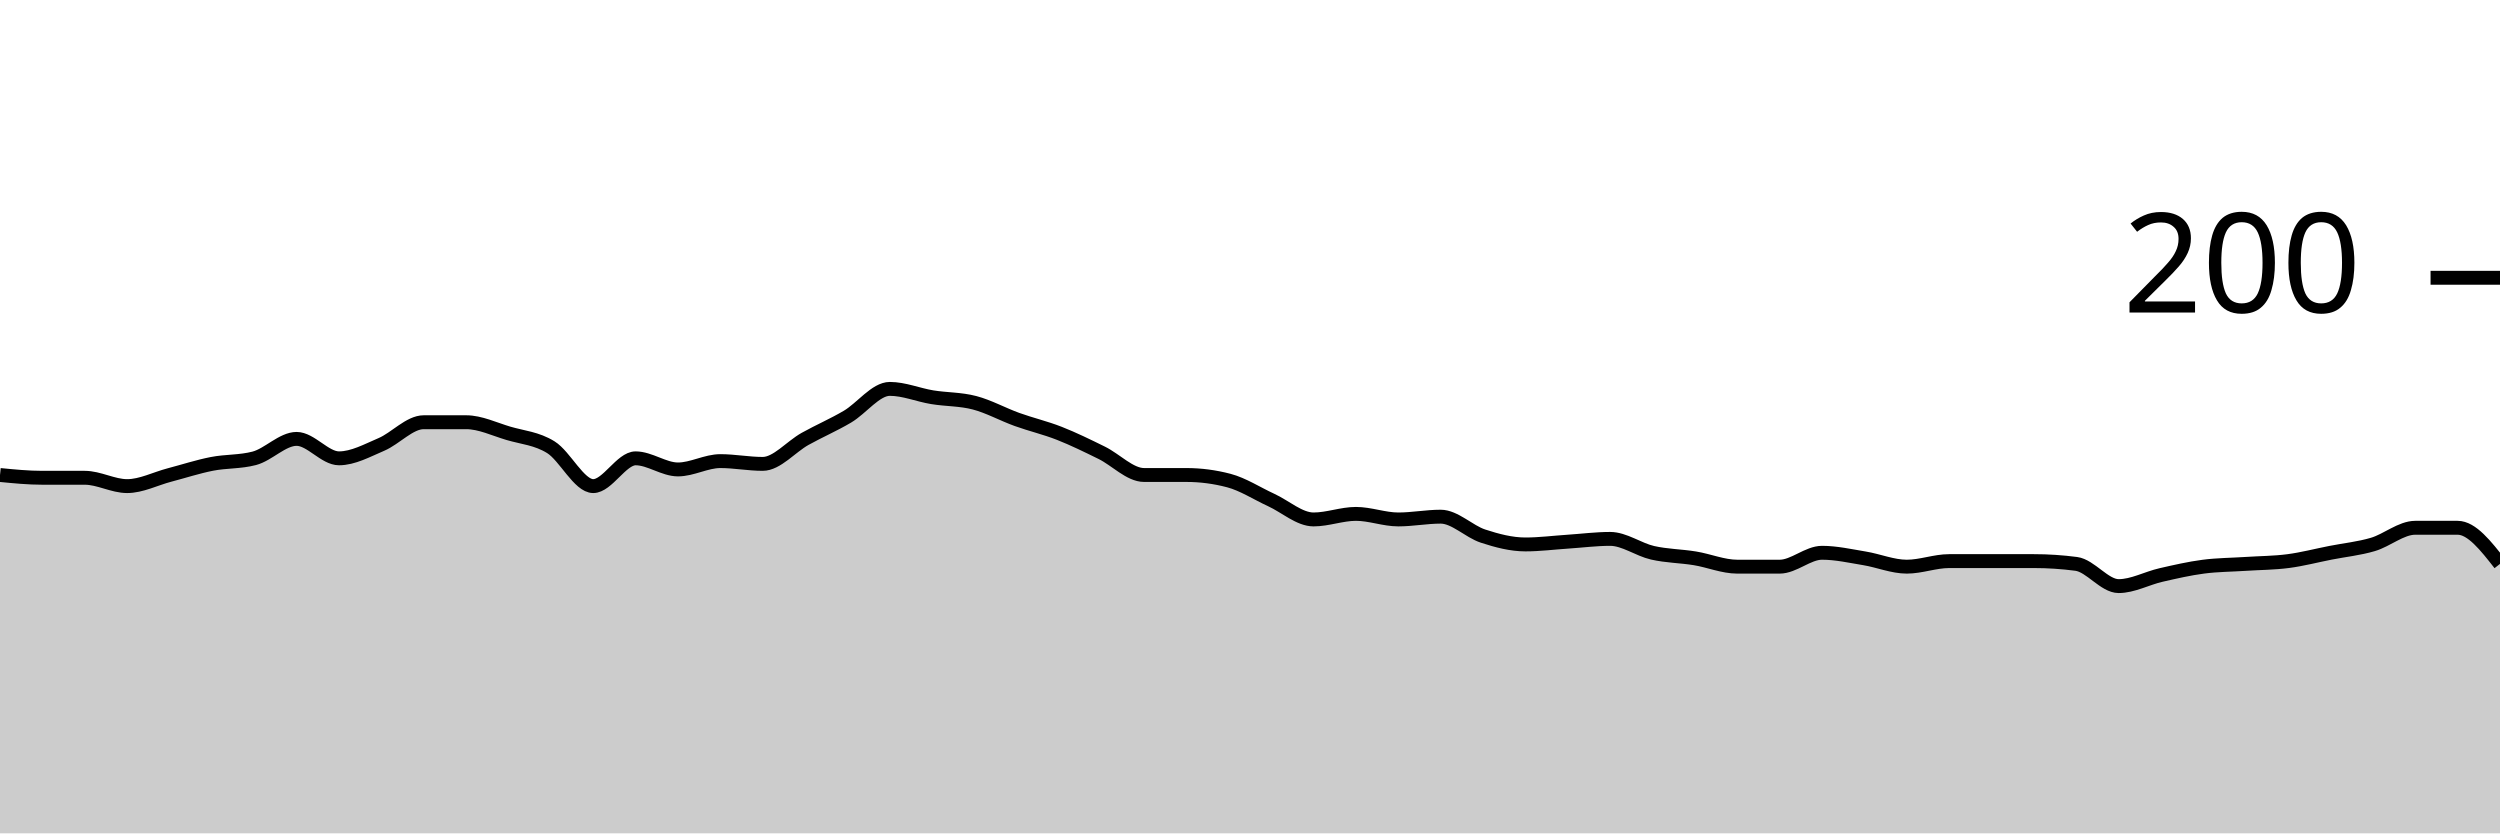
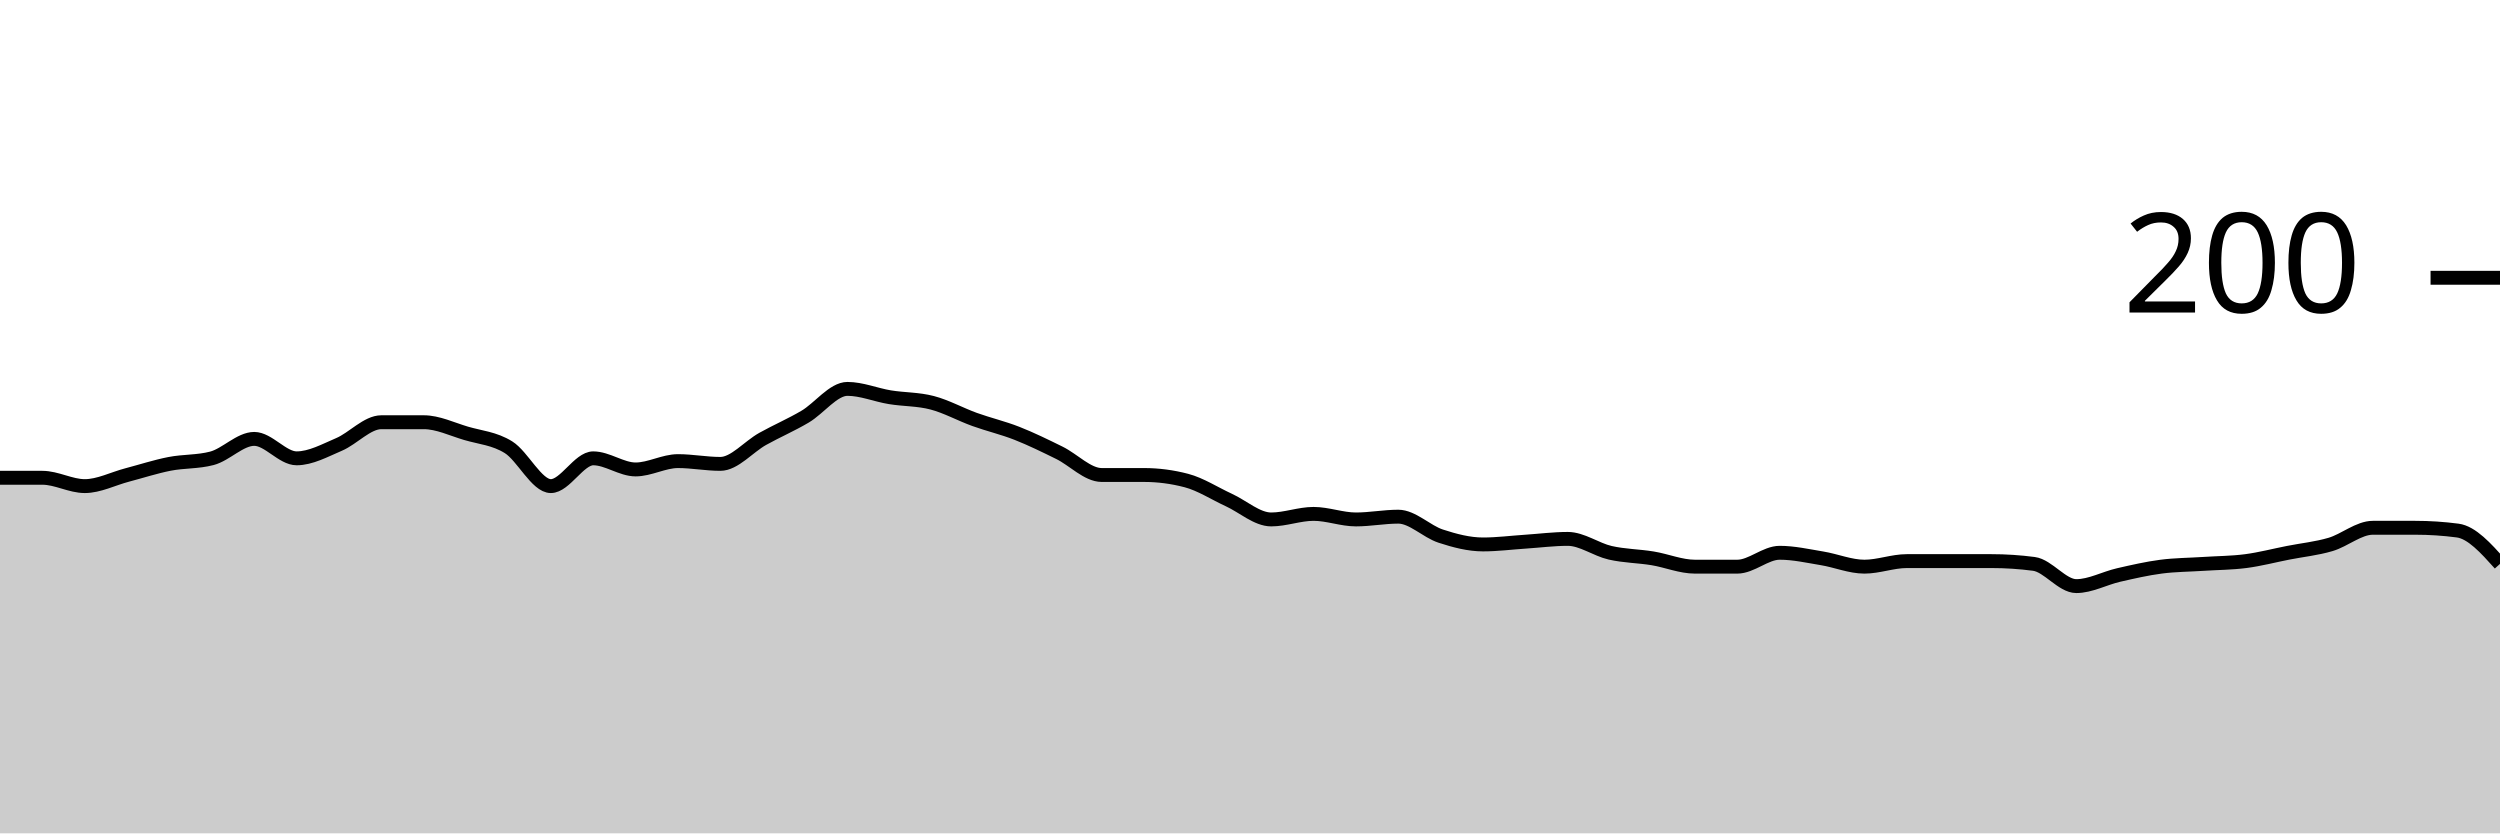
<svg xmlns="http://www.w3.org/2000/svg" viewBox="0 0 180 60">
  <g transform="translate(0,20)">
-     <path class="area" fill="rgba(0, 0, 0, 0.2)" d="M0,14.2C1.017,14.3,2.034,14.4,3.051,14.4C4.068,14.4,5.085,14.4,6.102,14.4C7.119,14.4,8.136,15,9.153,15C10.169,15,11.186,14.467,12.203,14.2C13.22,13.933,14.237,13.6,15.254,13.4C16.271,13.2,17.288,13.267,18.305,13C19.322,12.733,20.339,11.6,21.356,11.6C22.373,11.6,23.39,13,24.407,13C25.424,13,26.441,12.433,27.458,12C28.475,11.567,29.492,10.4,30.508,10.4C31.525,10.4,32.542,10.4,33.559,10.4C34.576,10.4,35.593,10.9,36.61,11.2C37.627,11.5,38.644,11.567,39.661,12.2C40.678,12.833,41.695,15,42.712,15C43.729,15,44.746,13,45.763,13C46.78,13,47.797,13.8,48.814,13.8C49.831,13.8,50.847,13.2,51.864,13.2C52.881,13.2,53.898,13.4,54.915,13.4C55.932,13.4,56.949,12.167,57.966,11.6C58.983,11.033,60,10.6,61.017,10C62.034,9.4,63.051,8,64.068,8C65.085,8,66.102,8.433,67.119,8.6C68.136,8.767,69.153,8.733,70.169,9C71.186,9.267,72.203,9.833,73.22,10.2C74.237,10.567,75.254,10.8,76.271,11.2C77.288,11.6,78.305,12.1,79.322,12.6C80.339,13.1,81.356,14.2,82.373,14.2C83.39,14.2,84.407,14.2,85.424,14.2C86.441,14.2,87.458,14.333,88.475,14.6C89.492,14.867,90.508,15.533,91.525,16C92.542,16.467,93.559,17.4,94.576,17.4C95.593,17.4,96.61,17,97.627,17C98.644,17,99.661,17.4,100.678,17.4C101.695,17.4,102.712,17.2,103.729,17.2C104.746,17.2,105.763,18.267,106.78,18.6C107.797,18.933,108.814,19.2,109.831,19.2C110.847,19.2,111.864,19.067,112.881,19C113.898,18.933,114.915,18.8,115.932,18.8C116.949,18.8,117.966,19.567,118.983,19.8C120,20.033,121.017,20.033,122.034,20.2C123.051,20.367,124.068,20.8,125.085,20.8C126.102,20.8,127.119,20.8,128.136,20.8C129.153,20.8,130.169,19.8,131.186,19.8C132.203,19.8,133.22,20.033,134.237,20.2C135.254,20.367,136.271,20.8,137.288,20.8C138.305,20.8,139.322,20.4,140.339,20.4C141.356,20.4,142.373,20.4,143.39,20.4C144.407,20.4,145.424,20.4,146.441,20.4C147.458,20.4,148.475,20.467,149.492,20.6C150.508,20.733,151.525,22.2,152.542,22.2C153.559,22.2,154.576,21.633,155.593,21.4C156.61,21.167,157.627,20.933,158.644,20.8C159.661,20.667,160.678,20.667,161.695,20.6C162.712,20.533,163.729,20.533,164.746,20.4C165.763,20.267,166.78,20,167.797,19.8C168.814,19.6,169.831,19.5,170.847,19.2C171.864,18.9,172.881,18,173.898,18C174.915,18,175.932,18,176.949,18C177.966,18,178.983,19.3,180,20.6L180,40C178.983,40,177.966,40,176.949,40C175.932,40,174.915,40,173.898,40C172.881,40,171.864,40,170.847,40C169.831,40,168.814,40,167.797,40C166.78,40,165.763,40,164.746,40C163.729,40,162.712,40,161.695,40C160.678,40,159.661,40,158.644,40C157.627,40,156.61,40,155.593,40C154.576,40,153.559,40,152.542,40C151.525,40,150.508,40,149.492,40C148.475,40,147.458,40,146.441,40C145.424,40,144.407,40,143.39,40C142.373,40,141.356,40,140.339,40C139.322,40,138.305,40,137.288,40C136.271,40,135.254,40,134.237,40C133.22,40,132.203,40,131.186,40C130.169,40,129.153,40,128.136,40C127.119,40,126.102,40,125.085,40C124.068,40,123.051,40,122.034,40C121.017,40,120,40,118.983,40C117.966,40,116.949,40,115.932,40C114.915,40,113.898,40,112.881,40C111.864,40,110.847,40,109.831,40C108.814,40,107.797,40,106.78,40C105.763,40,104.746,40,103.729,40C102.712,40,101.695,40,100.678,40C99.661,40,98.644,40,97.627,40C96.61,40,95.593,40,94.576,40C93.559,40,92.542,40,91.525,40C90.508,40,89.492,40,88.475,40C87.458,40,86.441,40,85.424,40C84.407,40,83.39,40,82.373,40C81.356,40,80.339,40,79.322,40C78.305,40,77.288,40,76.271,40C75.254,40,74.237,40,73.22,40C72.203,40,71.186,40,70.169,40C69.153,40,68.136,40,67.119,40C66.102,40,65.085,40,64.068,40C63.051,40,62.034,40,61.017,40C60,40,58.983,40,57.966,40C56.949,40,55.932,40,54.915,40C53.898,40,52.881,40,51.864,40C50.847,40,49.831,40,48.814,40C47.797,40,46.78,40,45.763,40C44.746,40,43.729,40,42.712,40C41.695,40,40.678,40,39.661,40C38.644,40,37.627,40,36.61,40C35.593,40,34.576,40,33.559,40C32.542,40,31.525,40,30.508,40C29.492,40,28.475,40,27.458,40C26.441,40,25.424,40,24.407,40C23.39,40,22.373,40,21.356,40C20.339,40,19.322,40,18.305,40C17.288,40,16.271,40,15.254,40C14.237,40,13.22,40,12.203,40C11.186,40,10.169,40,9.153,40C8.136,40,7.119,40,6.102,40C5.085,40,4.068,40,3.051,40C2.034,40,1.017,40,0,40Z" />
-     <path class="line" stroke="black" fill="none" d="M0,14.2C1.017,14.3,2.034,14.4,3.051,14.4C4.068,14.4,5.085,14.4,6.102,14.4C7.119,14.4,8.136,15,9.153,15C10.169,15,11.186,14.467,12.203,14.2C13.22,13.933,14.237,13.6,15.254,13.4C16.271,13.2,17.288,13.267,18.305,13C19.322,12.733,20.339,11.6,21.356,11.6C22.373,11.6,23.39,13,24.407,13C25.424,13,26.441,12.433,27.458,12C28.475,11.567,29.492,10.4,30.508,10.4C31.525,10.4,32.542,10.4,33.559,10.4C34.576,10.4,35.593,10.9,36.61,11.2C37.627,11.5,38.644,11.567,39.661,12.2C40.678,12.833,41.695,15,42.712,15C43.729,15,44.746,13,45.763,13C46.78,13,47.797,13.8,48.814,13.8C49.831,13.8,50.847,13.2,51.864,13.2C52.881,13.2,53.898,13.4,54.915,13.4C55.932,13.4,56.949,12.167,57.966,11.6C58.983,11.033,60,10.6,61.017,10C62.034,9.4,63.051,8,64.068,8C65.085,8,66.102,8.433,67.119,8.6C68.136,8.767,69.153,8.733,70.169,9C71.186,9.267,72.203,9.833,73.22,10.2C74.237,10.567,75.254,10.8,76.271,11.2C77.288,11.6,78.305,12.1,79.322,12.6C80.339,13.1,81.356,14.2,82.373,14.2C83.39,14.2,84.407,14.2,85.424,14.2C86.441,14.2,87.458,14.333,88.475,14.6C89.492,14.867,90.508,15.533,91.525,16C92.542,16.467,93.559,17.4,94.576,17.4C95.593,17.4,96.61,17,97.627,17C98.644,17,99.661,17.4,100.678,17.4C101.695,17.4,102.712,17.2,103.729,17.2C104.746,17.2,105.763,18.267,106.78,18.6C107.797,18.933,108.814,19.2,109.831,19.2C110.847,19.2,111.864,19.067,112.881,19C113.898,18.933,114.915,18.8,115.932,18.8C116.949,18.8,117.966,19.567,118.983,19.8C120,20.033,121.017,20.033,122.034,20.2C123.051,20.367,124.068,20.8,125.085,20.8C126.102,20.8,127.119,20.8,128.136,20.8C129.153,20.8,130.169,19.8,131.186,19.8C132.203,19.8,133.22,20.033,134.237,20.2C135.254,20.367,136.271,20.8,137.288,20.8C138.305,20.8,139.322,20.4,140.339,20.4C141.356,20.4,142.373,20.4,143.39,20.4C144.407,20.4,145.424,20.4,146.441,20.4C147.458,20.4,148.475,20.467,149.492,20.6C150.508,20.733,151.525,22.2,152.542,22.2C153.559,22.2,154.576,21.633,155.593,21.4C156.61,21.167,157.627,20.933,158.644,20.8C159.661,20.667,160.678,20.667,161.695,20.6C162.712,20.533,163.729,20.533,164.746,20.4C165.763,20.267,166.78,20,167.797,19.8C168.814,19.6,169.831,19.5,170.847,19.2C171.864,18.9,172.881,18,173.898,18C174.915,18,175.932,18,176.949,18C177.966,18,178.983,19.3,180,20.6" />
+     <path class="area" fill="rgba(0, 0, 0, 0.2)" d="M0,14.4C1.017,14.4,2.034,14.4,3.051,14.4C4.068,14.4,5.085,15,6.102,15C7.119,15,8.136,14.467,9.153,14.2C10.169,13.933,11.186,13.6,12.203,13.4C13.22,13.2,14.237,13.267,15.254,13C16.271,12.733,17.288,11.6,18.305,11.6C19.322,11.6,20.339,13,21.356,13C22.373,13,23.39,12.433,24.407,12C25.424,11.567,26.441,10.4,27.458,10.4C28.475,10.4,29.492,10.4,30.508,10.4C31.525,10.4,32.542,10.9,33.559,11.2C34.576,11.5,35.593,11.567,36.61,12.2C37.627,12.833,38.644,15,39.661,15C40.678,15,41.695,13,42.712,13C43.729,13,44.746,13.8,45.763,13.8C46.78,13.8,47.797,13.2,48.814,13.2C49.831,13.2,50.847,13.4,51.864,13.4C52.881,13.4,53.898,12.167,54.915,11.6C55.932,11.033,56.949,10.6,57.966,10C58.983,9.4,60,8,61.017,8C62.034,8,63.051,8.433,64.068,8.6C65.085,8.767,66.102,8.733,67.119,9C68.136,9.267,69.153,9.833,70.169,10.2C71.186,10.567,72.203,10.8,73.22,11.2C74.237,11.6,75.254,12.1,76.271,12.6C77.288,13.1,78.305,14.2,79.322,14.2C80.339,14.2,81.356,14.2,82.373,14.2C83.39,14.2,84.407,14.333,85.424,14.6C86.441,14.867,87.458,15.533,88.475,16C89.492,16.467,90.508,17.4,91.525,17.4C92.542,17.4,93.559,17,94.576,17C95.593,17,96.61,17.4,97.627,17.4C98.644,17.4,99.661,17.2,100.678,17.2C101.695,17.2,102.712,18.267,103.729,18.6C104.746,18.933,105.763,19.2,106.78,19.2C107.797,19.2,108.814,19.067,109.831,19C110.847,18.933,111.864,18.8,112.881,18.8C113.898,18.8,114.915,19.567,115.932,19.8C116.949,20.033,117.966,20.033,118.983,20.2C120,20.367,121.017,20.8,122.034,20.8C123.051,20.8,124.068,20.8,125.085,20.8C126.102,20.8,127.119,19.8,128.136,19.8C129.153,19.8,130.169,20.033,131.186,20.2C132.203,20.367,133.22,20.8,134.237,20.8C135.254,20.8,136.271,20.4,137.288,20.4C138.305,20.4,139.322,20.4,140.339,20.4C141.356,20.4,142.373,20.4,143.39,20.4C144.407,20.4,145.424,20.467,146.441,20.6C147.458,20.733,148.475,22.2,149.492,22.2C150.508,22.2,151.525,21.633,152.542,21.4C153.559,21.167,154.576,20.933,155.593,20.8C156.61,20.667,157.627,20.667,158.644,20.6C159.661,20.533,160.678,20.533,161.695,20.4C162.712,20.267,163.729,20,164.746,19.8C165.763,19.6,166.78,19.5,167.797,19.2C168.814,18.9,169.831,18,170.847,18C171.864,18,172.881,18,173.898,18C174.915,18,175.932,18.067,176.949,18.2C177.966,18.333,178.983,19.467,180,20.6L180,40C178.983,40,177.966,40,176.949,40C175.932,40,174.915,40,173.898,40C172.881,40,171.864,40,170.847,40C169.831,40,168.814,40,167.797,40C166.78,40,165.763,40,164.746,40C163.729,40,162.712,40,161.695,40C160.678,40,159.661,40,158.644,40C157.627,40,156.61,40,155.593,40C154.576,40,153.559,40,152.542,40C151.525,40,150.508,40,149.492,40C148.475,40,147.458,40,146.441,40C145.424,40,144.407,40,143.39,40C142.373,40,141.356,40,140.339,40C139.322,40,138.305,40,137.288,40C136.271,40,135.254,40,134.237,40C133.22,40,132.203,40,131.186,40C130.169,40,129.153,40,128.136,40C127.119,40,126.102,40,125.085,40C124.068,40,123.051,40,122.034,40C121.017,40,120,40,118.983,40C117.966,40,116.949,40,115.932,40C114.915,40,113.898,40,112.881,40C111.864,40,110.847,40,109.831,40C108.814,40,107.797,40,106.78,40C105.763,40,104.746,40,103.729,40C102.712,40,101.695,40,100.678,40C99.661,40,98.644,40,97.627,40C96.61,40,95.593,40,94.576,40C93.559,40,92.542,40,91.525,40C90.508,40,89.492,40,88.475,40C87.458,40,86.441,40,85.424,40C84.407,40,83.39,40,82.373,40C81.356,40,80.339,40,79.322,40C78.305,40,77.288,40,76.271,40C75.254,40,74.237,40,73.22,40C72.203,40,71.186,40,70.169,40C69.153,40,68.136,40,67.119,40C66.102,40,65.085,40,64.068,40C63.051,40,62.034,40,61.017,40C60,40,58.983,40,57.966,40C56.949,40,55.932,40,54.915,40C53.898,40,52.881,40,51.864,40C50.847,40,49.831,40,48.814,40C47.797,40,46.78,40,45.763,40C44.746,40,43.729,40,42.712,40C41.695,40,40.678,40,39.661,40C38.644,40,37.627,40,36.61,40C35.593,40,34.576,40,33.559,40C32.542,40,31.525,40,30.508,40C29.492,40,28.475,40,27.458,40C26.441,40,25.424,40,24.407,40C23.39,40,22.373,40,21.356,40C20.339,40,19.322,40,18.305,40C17.288,40,16.271,40,15.254,40C14.237,40,13.22,40,12.203,40C11.186,40,10.169,40,9.153,40C8.136,40,7.119,40,6.102,40C5.085,40,4.068,40,3.051,40C2.034,40,1.017,40,0,40Z" />
+     <path class="line" stroke="black" fill="none" d="M0,14.4C1.017,14.4,2.034,14.4,3.051,14.4C4.068,14.4,5.085,15,6.102,15C7.119,15,8.136,14.467,9.153,14.2C10.169,13.933,11.186,13.6,12.203,13.4C13.22,13.2,14.237,13.267,15.254,13C16.271,12.733,17.288,11.6,18.305,11.6C19.322,11.6,20.339,13,21.356,13C22.373,13,23.39,12.433,24.407,12C25.424,11.567,26.441,10.4,27.458,10.4C28.475,10.4,29.492,10.4,30.508,10.4C31.525,10.4,32.542,10.9,33.559,11.2C34.576,11.5,35.593,11.567,36.61,12.2C37.627,12.833,38.644,15,39.661,15C40.678,15,41.695,13,42.712,13C43.729,13,44.746,13.8,45.763,13.8C46.78,13.8,47.797,13.2,48.814,13.2C49.831,13.2,50.847,13.4,51.864,13.4C52.881,13.4,53.898,12.167,54.915,11.6C55.932,11.033,56.949,10.6,57.966,10C58.983,9.4,60,8,61.017,8C62.034,8,63.051,8.433,64.068,8.6C65.085,8.767,66.102,8.733,67.119,9C68.136,9.267,69.153,9.833,70.169,10.2C71.186,10.567,72.203,10.8,73.22,11.2C74.237,11.6,75.254,12.1,76.271,12.6C77.288,13.1,78.305,14.2,79.322,14.2C80.339,14.2,81.356,14.2,82.373,14.2C83.39,14.2,84.407,14.333,85.424,14.6C86.441,14.867,87.458,15.533,88.475,16C89.492,16.467,90.508,17.4,91.525,17.4C92.542,17.4,93.559,17,94.576,17C95.593,17,96.61,17.4,97.627,17.4C98.644,17.4,99.661,17.2,100.678,17.2C101.695,17.2,102.712,18.267,103.729,18.6C104.746,18.933,105.763,19.2,106.78,19.2C107.797,19.2,108.814,19.067,109.831,19C110.847,18.933,111.864,18.8,112.881,18.8C113.898,18.8,114.915,19.567,115.932,19.8C116.949,20.033,117.966,20.033,118.983,20.2C120,20.367,121.017,20.8,122.034,20.8C123.051,20.8,124.068,20.8,125.085,20.8C126.102,20.8,127.119,19.8,128.136,19.8C129.153,19.8,130.169,20.033,131.186,20.2C132.203,20.367,133.22,20.8,134.237,20.8C135.254,20.8,136.271,20.4,137.288,20.4C138.305,20.4,139.322,20.4,140.339,20.4C141.356,20.4,142.373,20.4,143.39,20.4C144.407,20.4,145.424,20.467,146.441,20.6C147.458,20.733,148.475,22.2,149.492,22.2C150.508,22.2,151.525,21.633,152.542,21.4C153.559,21.167,154.576,20.933,155.593,20.8C156.61,20.667,157.627,20.667,158.644,20.6C159.661,20.533,160.678,20.533,161.695,20.4C162.712,20.267,163.729,20,164.746,19.8C165.763,19.6,166.78,19.5,167.797,19.2C168.814,18.9,169.831,18,170.847,18C171.864,18,172.881,18,173.898,18C174.915,18,175.932,18.067,176.949,18.2C177.966,18.333,178.983,19.467,180,20.6" />
    <path class="axis-ceiling" stroke-width="1" stroke="black" fill="none" d="M175,0L180,0" />
    <text class="axis-ceiling-label" font-family="sans-serif" text-anchor="end" font-size="10px" x="170" y="2.5">200</text>
  </g>
</svg>
